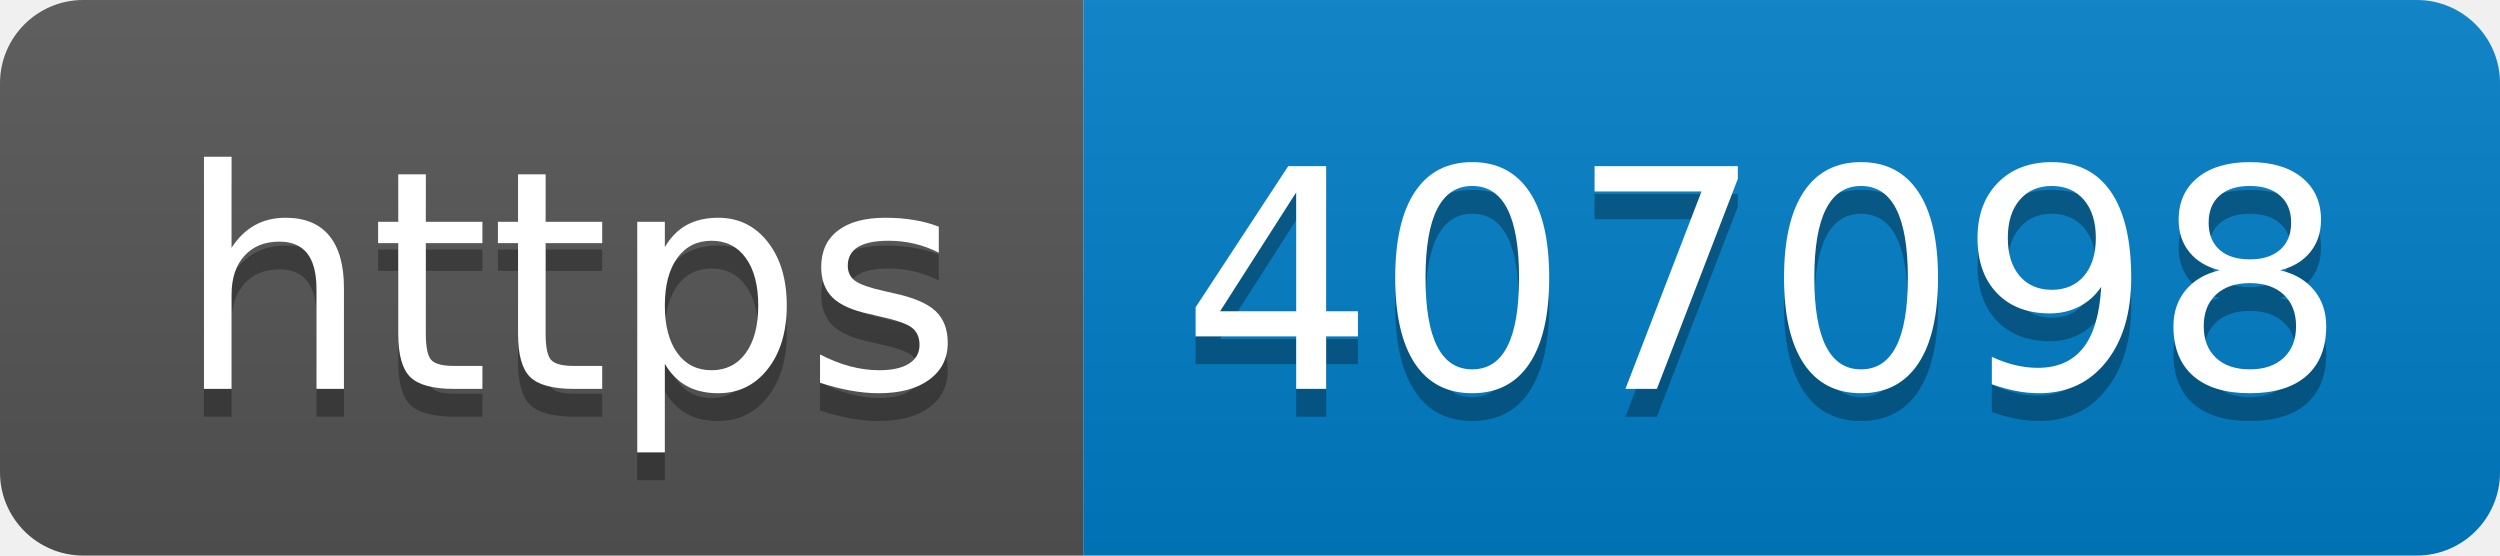
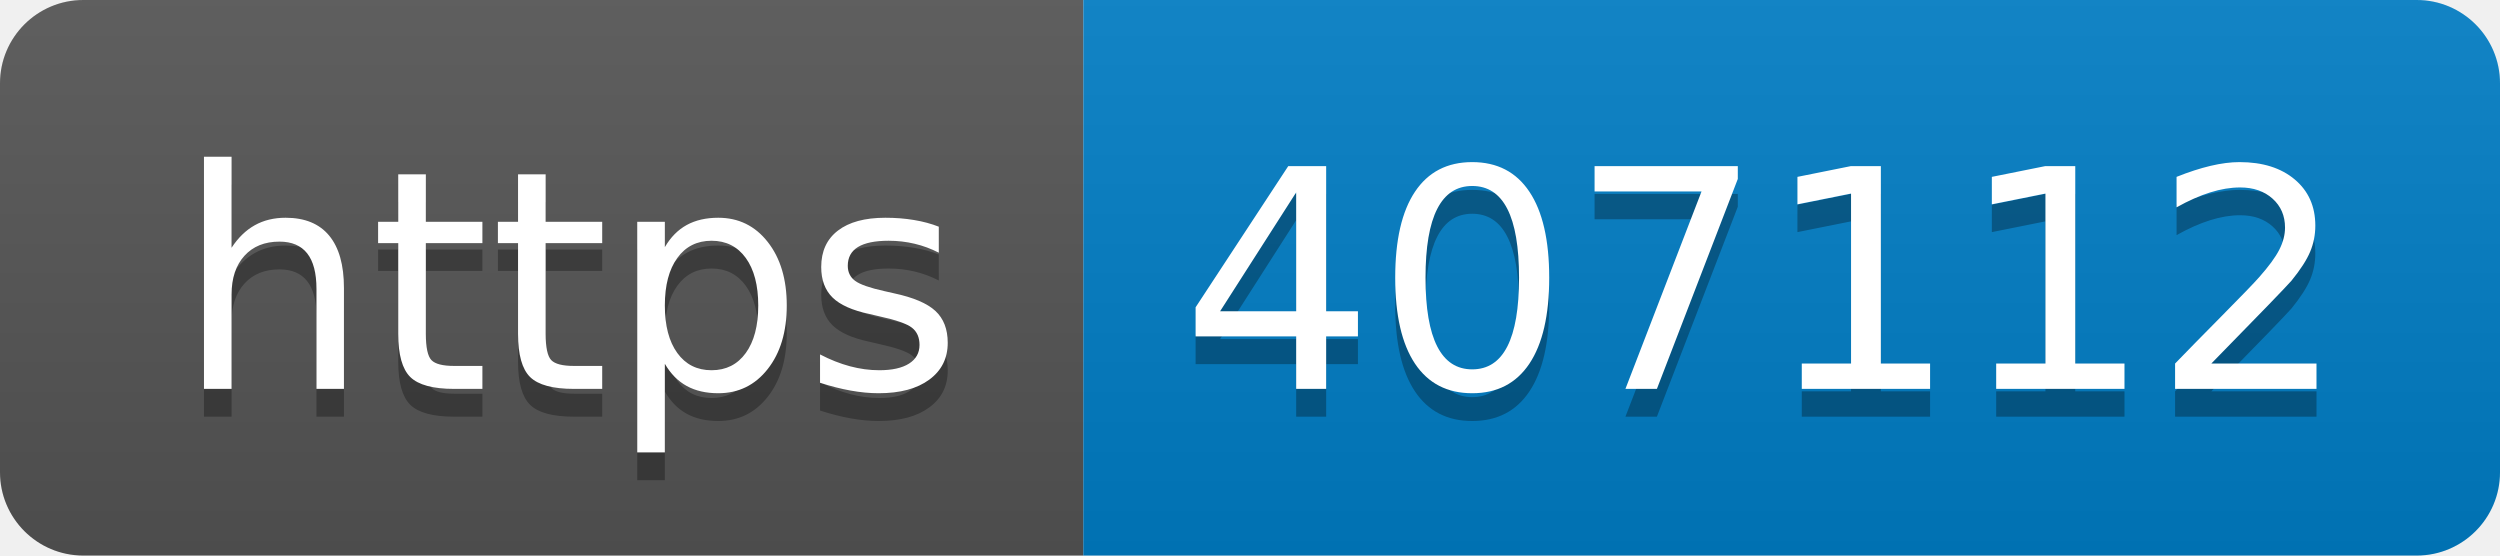
- <svg xmlns="http://www.w3.org/2000/svg" width="90" height="20" role="img" aria-label="https: 407098">
+ <svg xmlns="http://www.w3.org/2000/svg" width="90" height="20" role="img" aria-label="https: 407112">
  <linearGradient id="s" x2="0" y2="100%">
    <stop offset="0" stop-color="#bbb" stop-opacity=".1" />
    <stop offset="1" stop-opacity=".1" />
  </linearGradient>
  <clipPath id="r">
    <rect width="90" height="20" rx="3" fill="#fff" />
  </clipPath>
  <g clip-path="url(#r)">
    <rect width="39" height="20" fill="#555" />
    <rect x="39" width="51" height="20" fill="#007ec6" />
    <rect width="90" height="20" fill="url(#s)" />
  </g>
  <g fill="#fff" text-anchor="middle" font-family="Verdana,Geneva,DejaVu Sans,sans-serif" text-rendering="geometricPrecision" font-size="110">
    <text aria-hidden="true" x="205" y="150" fill="#010101" fill-opacity=".3" transform="scale(.1)" textLength="290">https</text>
    <text x="205" y="140" transform="scale(.1)" fill="#fff" textLength="290">https</text>
-     <text aria-hidden="true" x="635" y="150" fill="#010101" fill-opacity=".3" transform="scale(.1)" textLength="410">407098</text>
-     <text x="635" y="140" transform="scale(.1)" fill="#fff" textLength="410">407098</text>
+     <text aria-hidden="true" x="635" y="150" fill="#010101" fill-opacity=".3" transform="scale(.1)" textLength="410">407112</text>
+     <text x="635" y="140" transform="scale(.1)" fill="#fff" textLength="410">407112</text>
  </g>
</svg>
